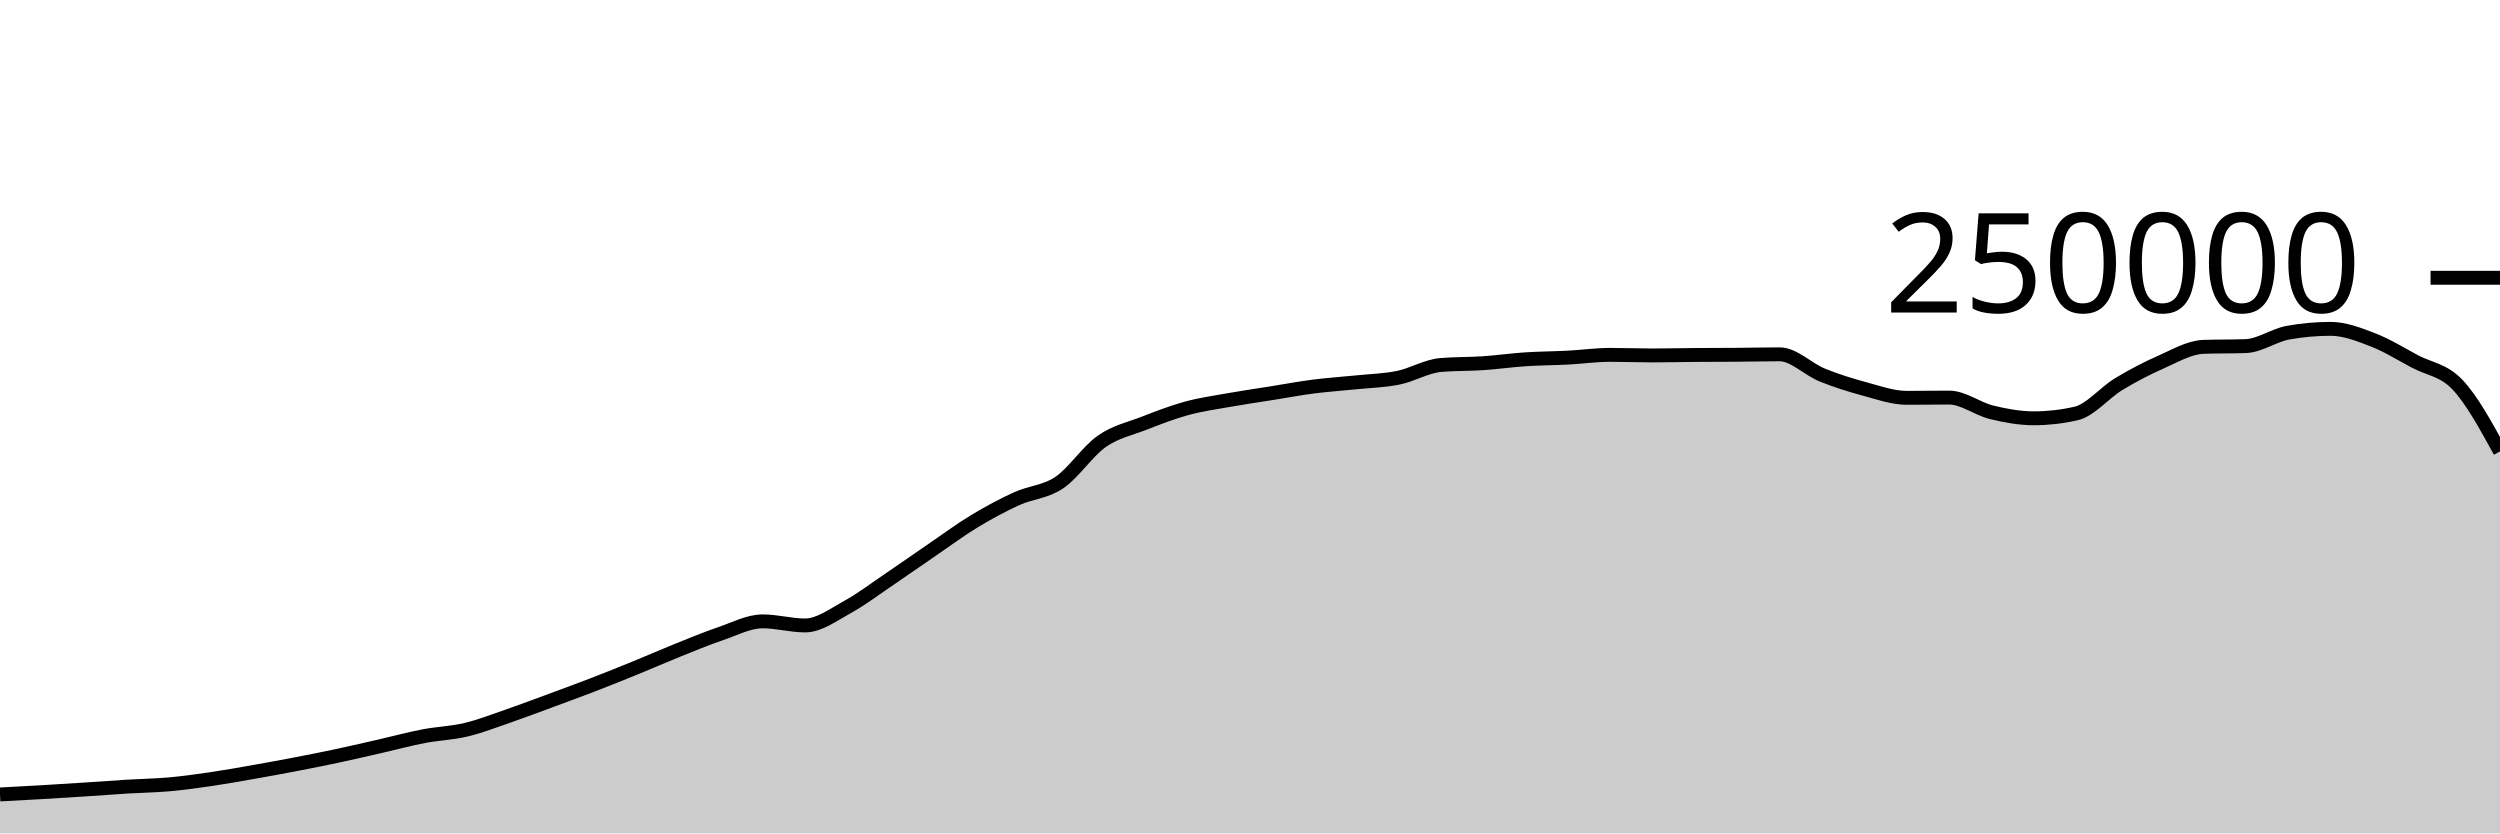
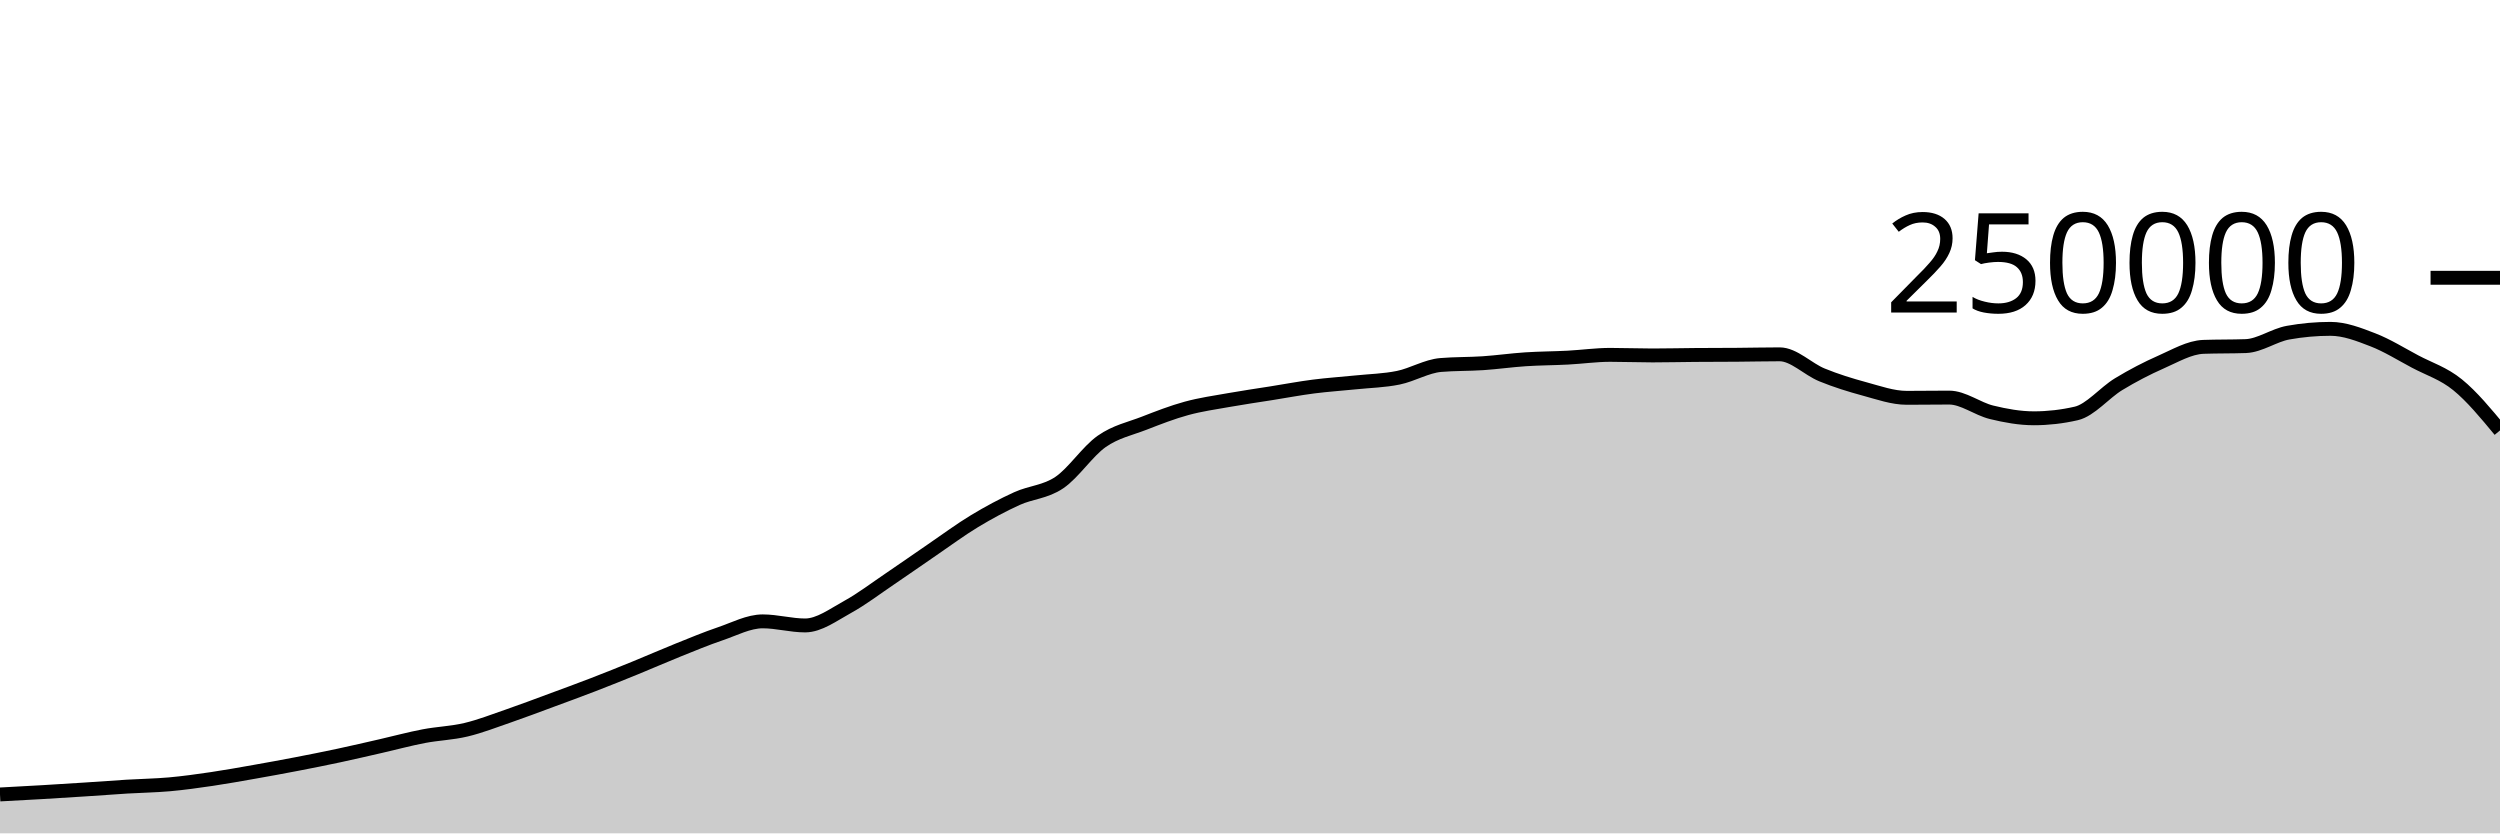
<svg xmlns="http://www.w3.org/2000/svg" viewBox="0 0 180 60">
  <g transform="translate(0,20)">
-     <path class="area" fill="rgba(0, 0, 0, 0.2)" d="M0,37.201C1.017,37.147,2.034,37.093,3.051,37.033C4.068,36.974,5.085,36.91,6.102,36.843C7.119,36.777,8.136,36.698,9.153,36.636C10.169,36.574,11.186,36.562,12.203,36.471C13.22,36.379,14.237,36.237,15.254,36.087C16.271,35.937,17.288,35.752,18.305,35.573C19.322,35.394,20.339,35.209,21.356,35.012C22.373,34.816,23.39,34.614,24.407,34.396C25.424,34.179,26.441,33.94,27.458,33.708C28.475,33.476,29.492,33.199,30.508,33.005C31.525,32.81,32.542,32.783,33.559,32.54C34.576,32.297,35.593,31.898,36.61,31.548C37.627,31.197,38.644,30.81,39.661,30.435C40.678,30.06,41.695,29.689,42.712,29.296C43.729,28.904,44.746,28.495,45.763,28.08C46.78,27.666,47.797,27.216,48.814,26.808C49.831,26.4,50.847,25.976,51.864,25.631C52.881,25.286,53.898,24.738,54.915,24.738C55.932,24.738,56.949,25.032,57.966,25.032C58.983,25.032,60,24.263,61.017,23.705C62.034,23.147,63.051,22.37,64.068,21.683C65.085,20.996,66.102,20.278,67.119,19.584C68.136,18.89,69.153,18.134,70.169,17.52C71.186,16.906,72.203,16.36,73.22,15.898C74.237,15.436,75.254,15.433,76.271,14.746C77.288,14.06,78.305,12.493,79.322,11.781C80.339,11.069,81.356,10.87,82.373,10.474C83.39,10.078,84.407,9.682,85.424,9.404C86.441,9.125,87.458,8.984,88.475,8.803C89.492,8.621,90.508,8.477,91.525,8.315C92.542,8.153,93.559,7.961,94.576,7.83C95.593,7.699,96.61,7.636,97.627,7.53C98.644,7.425,99.661,7.405,100.678,7.197C101.695,6.989,102.712,6.366,103.729,6.28C104.746,6.194,105.763,6.219,106.78,6.151C107.797,6.082,108.814,5.936,109.831,5.869C110.847,5.802,111.864,5.802,112.881,5.749C113.898,5.696,114.915,5.55,115.932,5.55C116.949,5.55,117.966,5.592,118.983,5.592C120,5.592,121.017,5.565,122.034,5.558C123.051,5.55,124.068,5.552,125.085,5.544C126.102,5.537,127.119,5.511,128.136,5.511C129.153,5.511,130.169,6.581,131.186,6.995C132.203,7.41,133.22,7.725,134.237,8C135.254,8.275,136.271,8.643,137.288,8.643C138.305,8.643,139.322,8.626,140.339,8.626C141.356,8.626,142.373,9.437,143.39,9.685C144.407,9.934,145.424,10.117,146.441,10.117C147.458,10.117,148.475,10.001,149.492,9.767C150.508,9.533,151.525,8.276,152.542,7.66C153.559,7.043,154.576,6.515,155.593,6.067C156.61,5.62,157.627,5.012,158.644,4.974C159.661,4.937,160.678,4.956,161.695,4.919C162.712,4.881,163.729,4.133,164.746,3.951C165.763,3.768,166.78,3.677,167.797,3.677C168.814,3.677,169.831,4.074,170.847,4.467C171.864,4.86,172.881,5.496,173.898,6.036C174.915,6.576,175.932,6.629,176.949,7.707C177.966,8.785,178.983,10.643,180,12.502L180,40C178.983,40,177.966,40,176.949,40C175.932,40,174.915,40,173.898,40C172.881,40,171.864,40,170.847,40C169.831,40,168.814,40,167.797,40C166.78,40,165.763,40,164.746,40C163.729,40,162.712,40,161.695,40C160.678,40,159.661,40,158.644,40C157.627,40,156.61,40,155.593,40C154.576,40,153.559,40,152.542,40C151.525,40,150.508,40,149.492,40C148.475,40,147.458,40,146.441,40C145.424,40,144.407,40,143.39,40C142.373,40,141.356,40,140.339,40C139.322,40,138.305,40,137.288,40C136.271,40,135.254,40,134.237,40C133.22,40,132.203,40,131.186,40C130.169,40,129.153,40,128.136,40C127.119,40,126.102,40,125.085,40C124.068,40,123.051,40,122.034,40C121.017,40,120,40,118.983,40C117.966,40,116.949,40,115.932,40C114.915,40,113.898,40,112.881,40C111.864,40,110.847,40,109.831,40C108.814,40,107.797,40,106.78,40C105.763,40,104.746,40,103.729,40C102.712,40,101.695,40,100.678,40C99.661,40,98.644,40,97.627,40C96.61,40,95.593,40,94.576,40C93.559,40,92.542,40,91.525,40C90.508,40,89.492,40,88.475,40C87.458,40,86.441,40,85.424,40C84.407,40,83.39,40,82.373,40C81.356,40,80.339,40,79.322,40C78.305,40,77.288,40,76.271,40C75.254,40,74.237,40,73.22,40C72.203,40,71.186,40,70.169,40C69.153,40,68.136,40,67.119,40C66.102,40,65.085,40,64.068,40C63.051,40,62.034,40,61.017,40C60,40,58.983,40,57.966,40C56.949,40,55.932,40,54.915,40C53.898,40,52.881,40,51.864,40C50.847,40,49.831,40,48.814,40C47.797,40,46.78,40,45.763,40C44.746,40,43.729,40,42.712,40C41.695,40,40.678,40,39.661,40C38.644,40,37.627,40,36.61,40C35.593,40,34.576,40,33.559,40C32.542,40,31.525,40,30.508,40C29.492,40,28.475,40,27.458,40C26.441,40,25.424,40,24.407,40C23.39,40,22.373,40,21.356,40C20.339,40,19.322,40,18.305,40C17.288,40,16.271,40,15.254,40C14.237,40,13.22,40,12.203,40C11.186,40,10.169,40,9.153,40C8.136,40,7.119,40,6.102,40C5.085,40,4.068,40,3.051,40C2.034,40,1.017,40,0,40Z" />
-     <path class="line" stroke="black" fill="none" d="M0,37.201C1.017,37.147,2.034,37.093,3.051,37.033C4.068,36.974,5.085,36.91,6.102,36.843C7.119,36.777,8.136,36.698,9.153,36.636C10.169,36.574,11.186,36.562,12.203,36.471C13.22,36.379,14.237,36.237,15.254,36.087C16.271,35.937,17.288,35.752,18.305,35.573C19.322,35.394,20.339,35.209,21.356,35.012C22.373,34.816,23.39,34.614,24.407,34.396C25.424,34.179,26.441,33.94,27.458,33.708C28.475,33.476,29.492,33.199,30.508,33.005C31.525,32.81,32.542,32.783,33.559,32.54C34.576,32.297,35.593,31.898,36.61,31.548C37.627,31.197,38.644,30.81,39.661,30.435C40.678,30.06,41.695,29.689,42.712,29.296C43.729,28.904,44.746,28.495,45.763,28.08C46.78,27.666,47.797,27.216,48.814,26.808C49.831,26.4,50.847,25.976,51.864,25.631C52.881,25.286,53.898,24.738,54.915,24.738C55.932,24.738,56.949,25.032,57.966,25.032C58.983,25.032,60,24.263,61.017,23.705C62.034,23.147,63.051,22.37,64.068,21.683C65.085,20.996,66.102,20.278,67.119,19.584C68.136,18.89,69.153,18.134,70.169,17.52C71.186,16.906,72.203,16.36,73.22,15.898C74.237,15.436,75.254,15.433,76.271,14.746C77.288,14.06,78.305,12.493,79.322,11.781C80.339,11.069,81.356,10.87,82.373,10.474C83.39,10.078,84.407,9.682,85.424,9.404C86.441,9.125,87.458,8.984,88.475,8.803C89.492,8.621,90.508,8.477,91.525,8.315C92.542,8.153,93.559,7.961,94.576,7.83C95.593,7.699,96.61,7.636,97.627,7.53C98.644,7.425,99.661,7.405,100.678,7.197C101.695,6.989,102.712,6.366,103.729,6.28C104.746,6.194,105.763,6.219,106.78,6.151C107.797,6.082,108.814,5.936,109.831,5.869C110.847,5.802,111.864,5.802,112.881,5.749C113.898,5.696,114.915,5.55,115.932,5.55C116.949,5.55,117.966,5.592,118.983,5.592C120,5.592,121.017,5.565,122.034,5.558C123.051,5.55,124.068,5.552,125.085,5.544C126.102,5.537,127.119,5.511,128.136,5.511C129.153,5.511,130.169,6.581,131.186,6.995C132.203,7.41,133.22,7.725,134.237,8C135.254,8.275,136.271,8.643,137.288,8.643C138.305,8.643,139.322,8.626,140.339,8.626C141.356,8.626,142.373,9.437,143.39,9.685C144.407,9.934,145.424,10.117,146.441,10.117C147.458,10.117,148.475,10.001,149.492,9.767C150.508,9.533,151.525,8.276,152.542,7.66C153.559,7.043,154.576,6.515,155.593,6.067C156.61,5.62,157.627,5.012,158.644,4.974C159.661,4.937,160.678,4.956,161.695,4.919C162.712,4.881,163.729,4.133,164.746,3.951C165.763,3.768,166.78,3.677,167.797,3.677C168.814,3.677,169.831,4.074,170.847,4.467C171.864,4.86,172.881,5.496,173.898,6.036C174.915,6.576,175.932,6.629,176.949,7.707C177.966,8.785,178.983,10.643,180,12.502" />
+     <path class="area" fill="rgba(0, 0, 0, 0.2)" d="M0,37.201C1.017,37.147,2.034,37.093,3.051,37.033C4.068,36.974,5.085,36.91,6.102,36.843C7.119,36.777,8.136,36.698,9.153,36.636C10.169,36.574,11.186,36.562,12.203,36.471C13.22,36.379,14.237,36.237,15.254,36.087C16.271,35.937,17.288,35.752,18.305,35.573C19.322,35.394,20.339,35.209,21.356,35.012C22.373,34.816,23.39,34.614,24.407,34.396C25.424,34.179,26.441,33.94,27.458,33.708C28.475,33.476,29.492,33.199,30.508,33.005C31.525,32.81,32.542,32.783,33.559,32.54C34.576,32.297,35.593,31.898,36.61,31.548C37.627,31.197,38.644,30.81,39.661,30.435C40.678,30.06,41.695,29.689,42.712,29.296C43.729,28.904,44.746,28.495,45.763,28.08C46.78,27.666,47.797,27.216,48.814,26.808C49.831,26.4,50.847,25.976,51.864,25.631C52.881,25.286,53.898,24.738,54.915,24.738C55.932,24.738,56.949,25.032,57.966,25.032C58.983,25.032,60,24.263,61.017,23.705C62.034,23.147,63.051,22.37,64.068,21.683C65.085,20.996,66.102,20.278,67.119,19.584C68.136,18.89,69.153,18.134,70.169,17.52C71.186,16.906,72.203,16.36,73.22,15.898C74.237,15.436,75.254,15.433,76.271,14.746C77.288,14.06,78.305,12.493,79.322,11.781C80.339,11.069,81.356,10.87,82.373,10.474C83.39,10.078,84.407,9.682,85.424,9.404C86.441,9.125,87.458,8.984,88.475,8.803C89.492,8.621,90.508,8.477,91.525,8.315C92.542,8.153,93.559,7.961,94.576,7.83C95.593,7.699,96.61,7.636,97.627,7.53C98.644,7.425,99.661,7.405,100.678,7.197C101.695,6.989,102.712,6.366,103.729,6.28C104.746,6.194,105.763,6.219,106.78,6.151C107.797,6.082,108.814,5.936,109.831,5.869C110.847,5.802,111.864,5.802,112.881,5.749C113.898,5.696,114.915,5.55,115.932,5.55C116.949,5.55,117.966,5.592,118.983,5.592C120,5.592,121.017,5.565,122.034,5.558C123.051,5.55,124.068,5.552,125.085,5.544C126.102,5.537,127.119,5.511,128.136,5.511C129.153,5.511,130.169,6.581,131.186,6.995C132.203,7.41,133.22,7.725,134.237,8C135.254,8.275,136.271,8.643,137.288,8.643C138.305,8.643,139.322,8.626,140.339,8.626C141.356,8.626,142.373,9.437,143.39,9.685C144.407,9.934,145.424,10.117,146.441,10.117C147.458,10.117,148.475,10.001,149.492,9.767C150.508,9.533,151.525,8.276,152.542,7.66C153.559,7.043,154.576,6.515,155.593,6.067C156.61,5.62,157.627,5.012,158.644,4.974C159.661,4.937,160.678,4.956,161.695,4.919C162.712,4.881,163.729,4.133,164.746,3.951C165.763,3.768,166.78,3.677,167.797,3.677C168.814,3.677,169.831,4.074,170.847,4.467C171.864,4.86,172.881,5.496,173.898,6.036C174.915,6.576,175.932,6.881,176.949,7.707C177.966,8.533,178.983,9.762,180,10.991L180,40C178.983,40,177.966,40,176.949,40C175.932,40,174.915,40,173.898,40C172.881,40,171.864,40,170.847,40C169.831,40,168.814,40,167.797,40C166.78,40,165.763,40,164.746,40C163.729,40,162.712,40,161.695,40C160.678,40,159.661,40,158.644,40C157.627,40,156.61,40,155.593,40C154.576,40,153.559,40,152.542,40C151.525,40,150.508,40,149.492,40C148.475,40,147.458,40,146.441,40C145.424,40,144.407,40,143.39,40C142.373,40,141.356,40,140.339,40C139.322,40,138.305,40,137.288,40C136.271,40,135.254,40,134.237,40C133.22,40,132.203,40,131.186,40C130.169,40,129.153,40,128.136,40C127.119,40,126.102,40,125.085,40C124.068,40,123.051,40,122.034,40C121.017,40,120,40,118.983,40C117.966,40,116.949,40,115.932,40C114.915,40,113.898,40,112.881,40C111.864,40,110.847,40,109.831,40C108.814,40,107.797,40,106.78,40C105.763,40,104.746,40,103.729,40C102.712,40,101.695,40,100.678,40C99.661,40,98.644,40,97.627,40C96.61,40,95.593,40,94.576,40C93.559,40,92.542,40,91.525,40C90.508,40,89.492,40,88.475,40C87.458,40,86.441,40,85.424,40C84.407,40,83.39,40,82.373,40C81.356,40,80.339,40,79.322,40C78.305,40,77.288,40,76.271,40C75.254,40,74.237,40,73.22,40C72.203,40,71.186,40,70.169,40C69.153,40,68.136,40,67.119,40C66.102,40,65.085,40,64.068,40C63.051,40,62.034,40,61.017,40C60,40,58.983,40,57.966,40C56.949,40,55.932,40,54.915,40C53.898,40,52.881,40,51.864,40C50.847,40,49.831,40,48.814,40C47.797,40,46.78,40,45.763,40C44.746,40,43.729,40,42.712,40C41.695,40,40.678,40,39.661,40C38.644,40,37.627,40,36.61,40C35.593,40,34.576,40,33.559,40C32.542,40,31.525,40,30.508,40C29.492,40,28.475,40,27.458,40C26.441,40,25.424,40,24.407,40C23.39,40,22.373,40,21.356,40C20.339,40,19.322,40,18.305,40C17.288,40,16.271,40,15.254,40C14.237,40,13.22,40,12.203,40C11.186,40,10.169,40,9.153,40C8.136,40,7.119,40,6.102,40C5.085,40,4.068,40,3.051,40C2.034,40,1.017,40,0,40Z" />
+     <path class="line" stroke="black" fill="none" d="M0,37.201C1.017,37.147,2.034,37.093,3.051,37.033C4.068,36.974,5.085,36.91,6.102,36.843C7.119,36.777,8.136,36.698,9.153,36.636C10.169,36.574,11.186,36.562,12.203,36.471C13.22,36.379,14.237,36.237,15.254,36.087C16.271,35.937,17.288,35.752,18.305,35.573C19.322,35.394,20.339,35.209,21.356,35.012C22.373,34.816,23.39,34.614,24.407,34.396C25.424,34.179,26.441,33.94,27.458,33.708C28.475,33.476,29.492,33.199,30.508,33.005C31.525,32.81,32.542,32.783,33.559,32.54C34.576,32.297,35.593,31.898,36.61,31.548C37.627,31.197,38.644,30.81,39.661,30.435C40.678,30.06,41.695,29.689,42.712,29.296C43.729,28.904,44.746,28.495,45.763,28.08C46.78,27.666,47.797,27.216,48.814,26.808C49.831,26.4,50.847,25.976,51.864,25.631C52.881,25.286,53.898,24.738,54.915,24.738C55.932,24.738,56.949,25.032,57.966,25.032C58.983,25.032,60,24.263,61.017,23.705C62.034,23.147,63.051,22.37,64.068,21.683C65.085,20.996,66.102,20.278,67.119,19.584C68.136,18.89,69.153,18.134,70.169,17.52C71.186,16.906,72.203,16.36,73.22,15.898C74.237,15.436,75.254,15.433,76.271,14.746C77.288,14.06,78.305,12.493,79.322,11.781C80.339,11.069,81.356,10.87,82.373,10.474C83.39,10.078,84.407,9.682,85.424,9.404C86.441,9.125,87.458,8.984,88.475,8.803C89.492,8.621,90.508,8.477,91.525,8.315C92.542,8.153,93.559,7.961,94.576,7.83C95.593,7.699,96.61,7.636,97.627,7.53C98.644,7.425,99.661,7.405,100.678,7.197C101.695,6.989,102.712,6.366,103.729,6.28C104.746,6.194,105.763,6.219,106.78,6.151C107.797,6.082,108.814,5.936,109.831,5.869C110.847,5.802,111.864,5.802,112.881,5.749C113.898,5.696,114.915,5.55,115.932,5.55C116.949,5.55,117.966,5.592,118.983,5.592C120,5.592,121.017,5.565,122.034,5.558C123.051,5.55,124.068,5.552,125.085,5.544C126.102,5.537,127.119,5.511,128.136,5.511C129.153,5.511,130.169,6.581,131.186,6.995C132.203,7.41,133.22,7.725,134.237,8C135.254,8.275,136.271,8.643,137.288,8.643C138.305,8.643,139.322,8.626,140.339,8.626C141.356,8.626,142.373,9.437,143.39,9.685C144.407,9.934,145.424,10.117,146.441,10.117C147.458,10.117,148.475,10.001,149.492,9.767C150.508,9.533,151.525,8.276,152.542,7.66C153.559,7.043,154.576,6.515,155.593,6.067C156.61,5.62,157.627,5.012,158.644,4.974C159.661,4.937,160.678,4.956,161.695,4.919C162.712,4.881,163.729,4.133,164.746,3.951C165.763,3.768,166.78,3.677,167.797,3.677C168.814,3.677,169.831,4.074,170.847,4.467C171.864,4.86,172.881,5.496,173.898,6.036C174.915,6.576,175.932,6.881,176.949,7.707C177.966,8.533,178.983,9.762,180,10.991" />
    <path class="axis-ceiling" stroke-width="1" stroke="black" fill="none" d="M175,0L180,0" />
    <text class="axis-ceiling-label" font-family="sans-serif" text-anchor="end" font-size="10px" x="170" y="2.5">250000</text>
  </g>
</svg>
